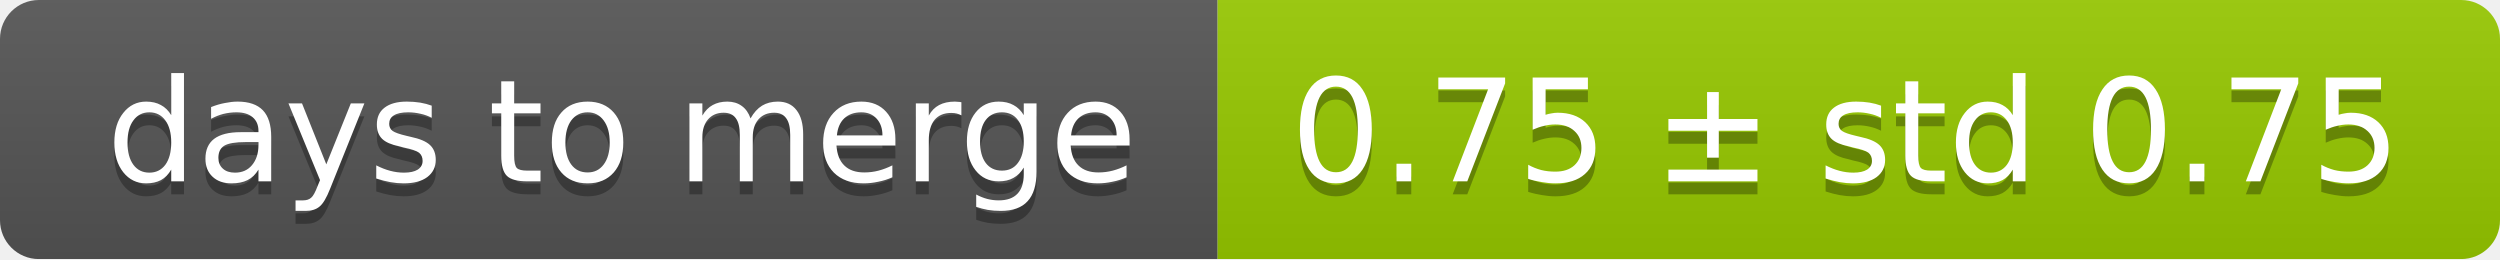
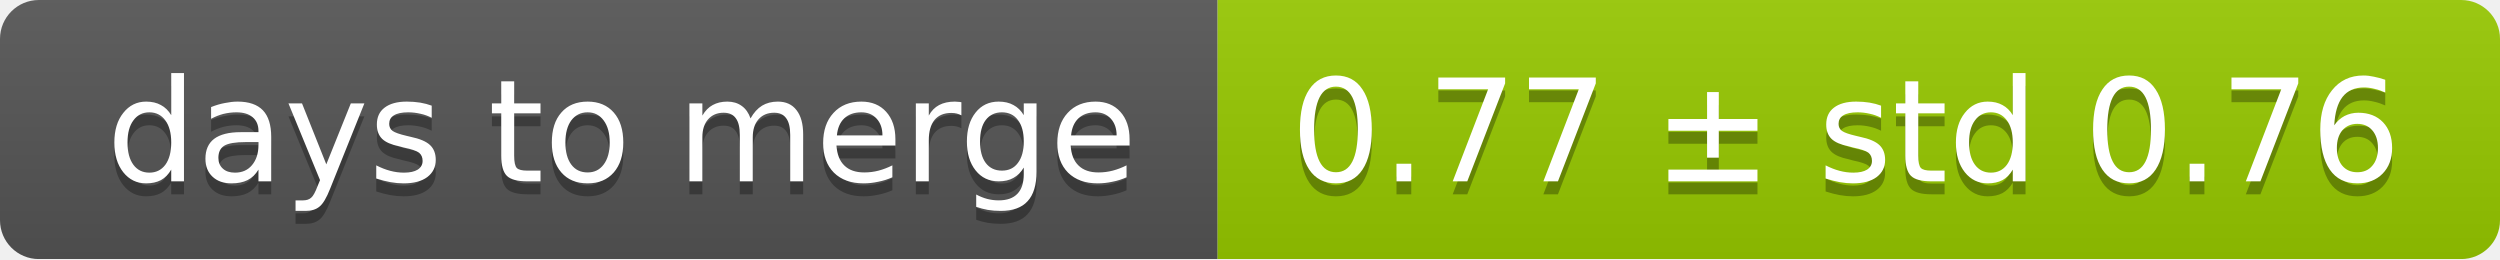
<svg xmlns="http://www.w3.org/2000/svg" width="193" height="20">
  <linearGradient id="smooth" x2="0" y2="100%">
    <stop offset="0" stop-color="#bbb" stop-opacity=".1" />
    <stop offset="1" stop-opacity=".1" />
  </linearGradient>
  <mask id="round">
    <rect width="193" height="20" rx="3" fill="#fff" />
  </mask>
  <g mask="url(#round)">
    <rect width="94" height="20" fill="#555" />
    <rect x="94" width="99" height="20" fill="#97ca00" />
    <rect width="193" height="20" fill="url(#smooth)" />
  </g>
  <g fill="#fff" text-anchor="middle" font-family="DejaVu Sans,Verdana,Geneva,sans-serif" font-size="11">
    <text x="48" y="15" fill="#010101" fill-opacity=".3">days to merge</text>
    <text x="48" y="14">days to merge</text>
-     <text x="142.5" y="15" fill="#010101" fill-opacity=".3">0.75 ± std 0.75</text>
-     <text x="142.5" y="14">0.75 ± std 0.75</text>
+     <text x="142.5" y="15" fill="#010101" fill-opacity=".3">0.77 ± std 0.76</text>
+     <text x="142.5" y="14">0.77 ± std 0.76</text>
  </g>
</svg>
